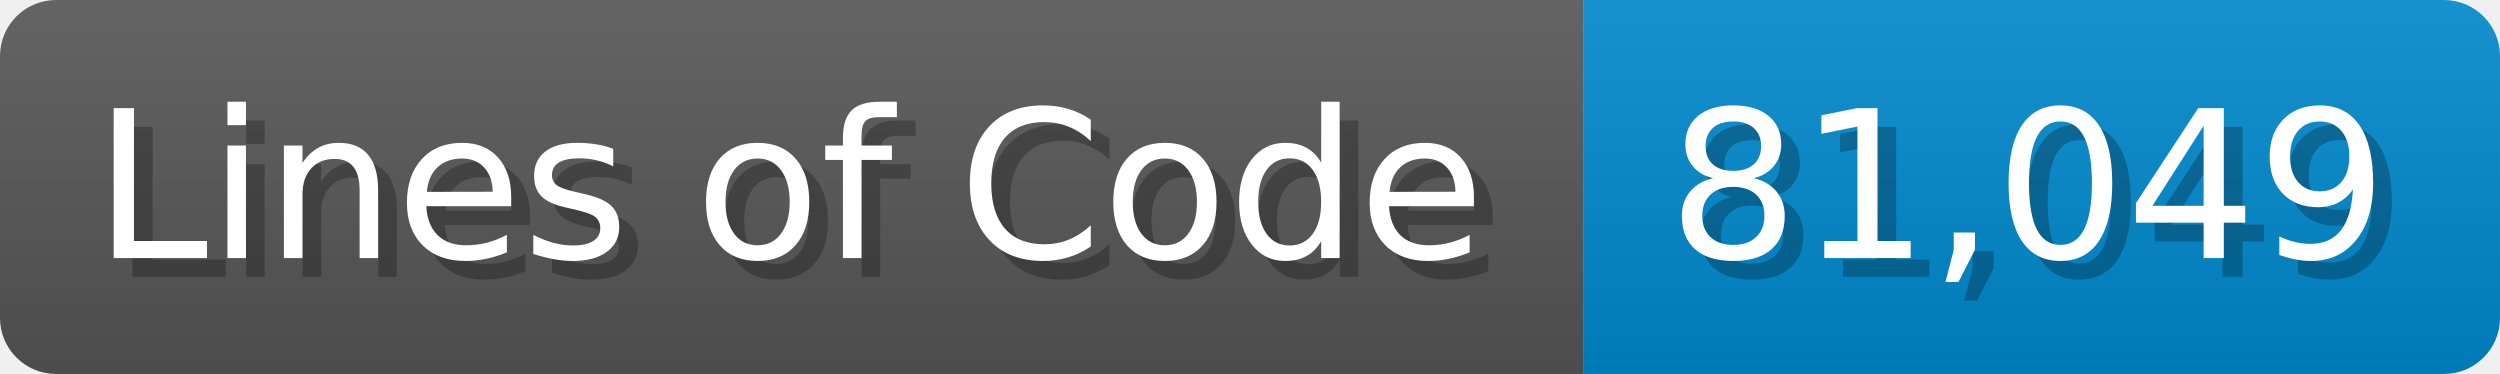
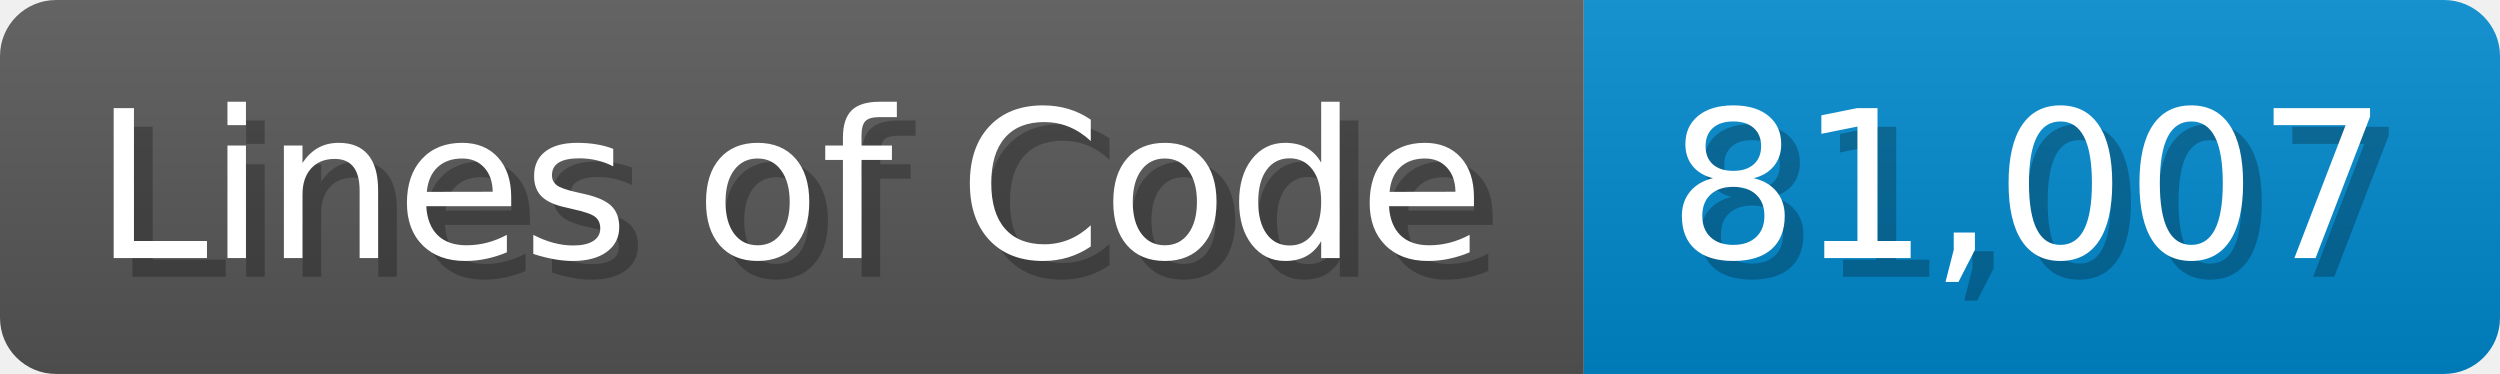
<svg xmlns="http://www.w3.org/2000/svg" width="133.7" height="20" viewBox="0 0 1337 200">
  <linearGradient id="a" x2="0" y2="100%">
    <stop offset="0" stop-opacity=".1" stop-color="#EEE" />
    <stop offset="1" stop-opacity=".1" />
  </linearGradient>
  <mask id="m">
    <rect width="1337" height="200" rx="30" fill="#FFF" />
  </mask>
  <g mask="url(#m)">
    <rect width="847" height="200" fill="#555" />
    <rect width="490" height="200" fill="#08C" x="847" />
    <rect width="1337" height="200" fill="url(#a)" />
  </g>
  <g fill="#fff" text-anchor="start" font-family="Verdana,DejaVu Sans,sans-serif" font-size="110">
    <text x="60" y="148" textLength="747" fill="#000" opacity="0.25">Lines of Code</text>
    <text x="50" y="138" textLength="747">Lines of Code</text>
-     <text x="902" y="148" textLength="390" fill="#000" opacity="0.25">81,049</text>
-     <text x="892" y="138" textLength="390">81,049</text>
+     <text x="902" y="148" textLength="390" fill="#000" opacity="0.25">81,007</text>
+     <text x="892" y="138" textLength="390">81,007</text>
  </g>
</svg>
